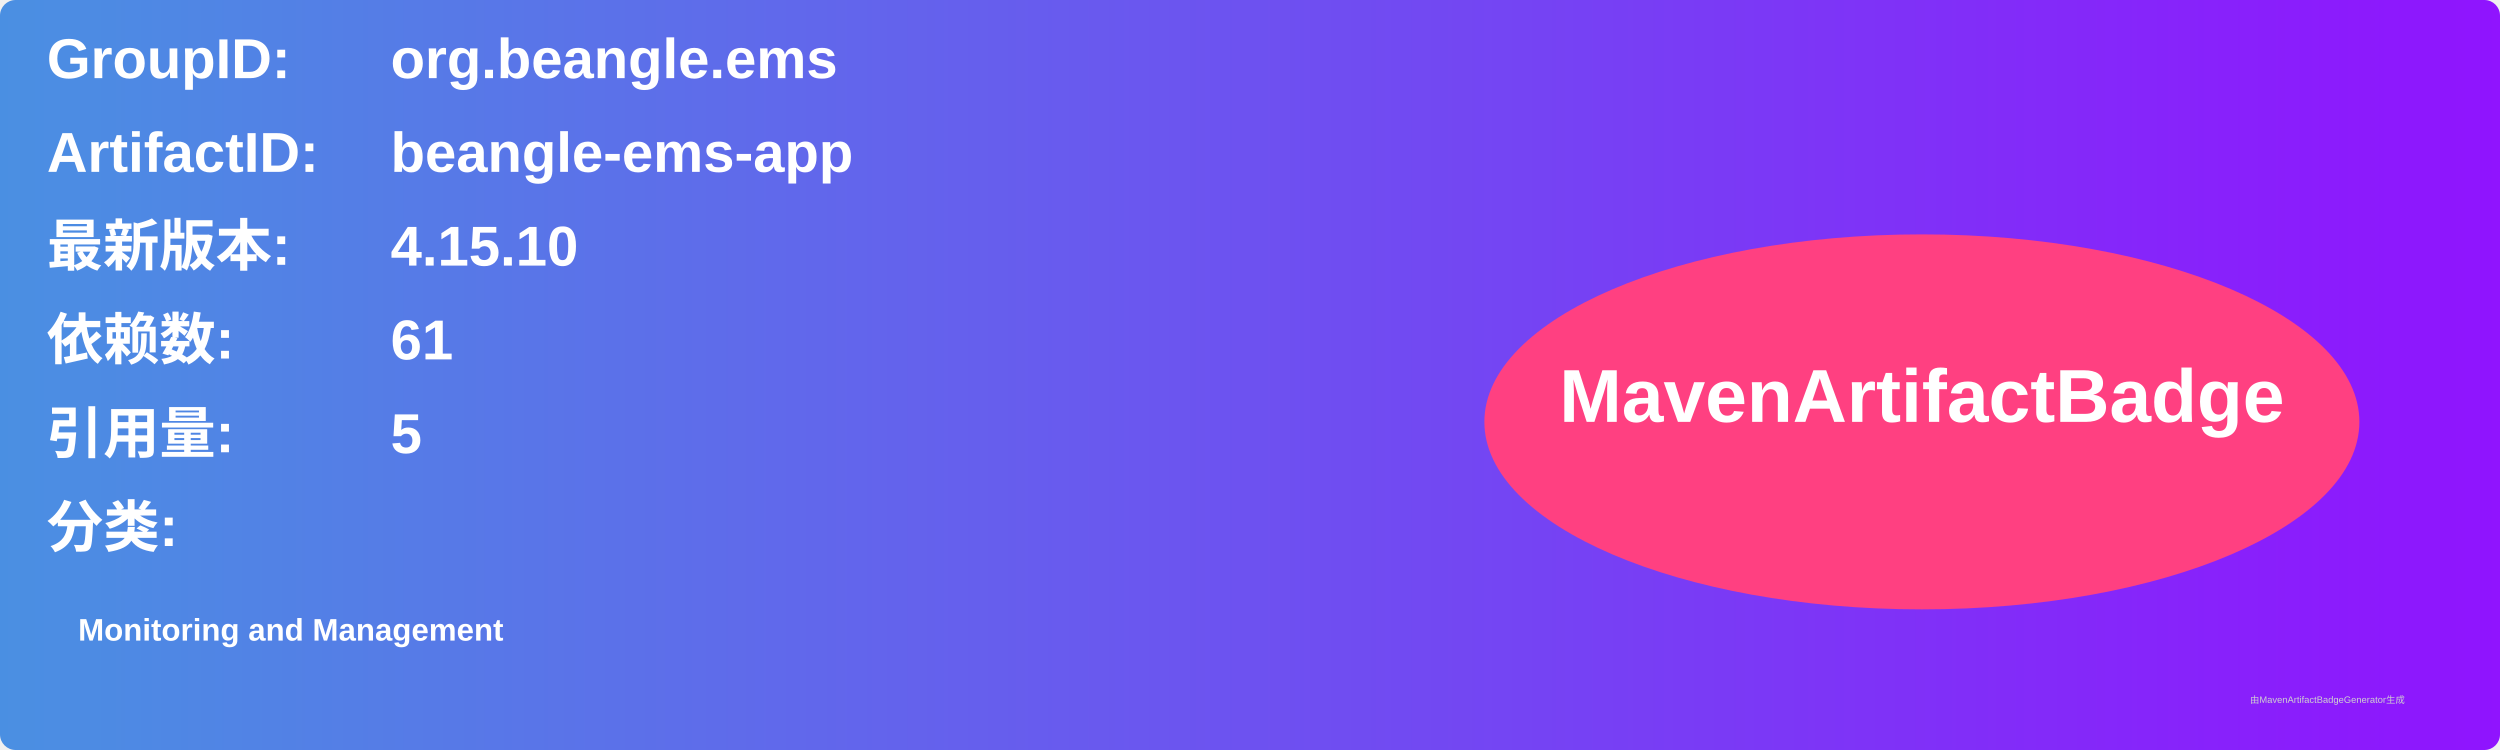
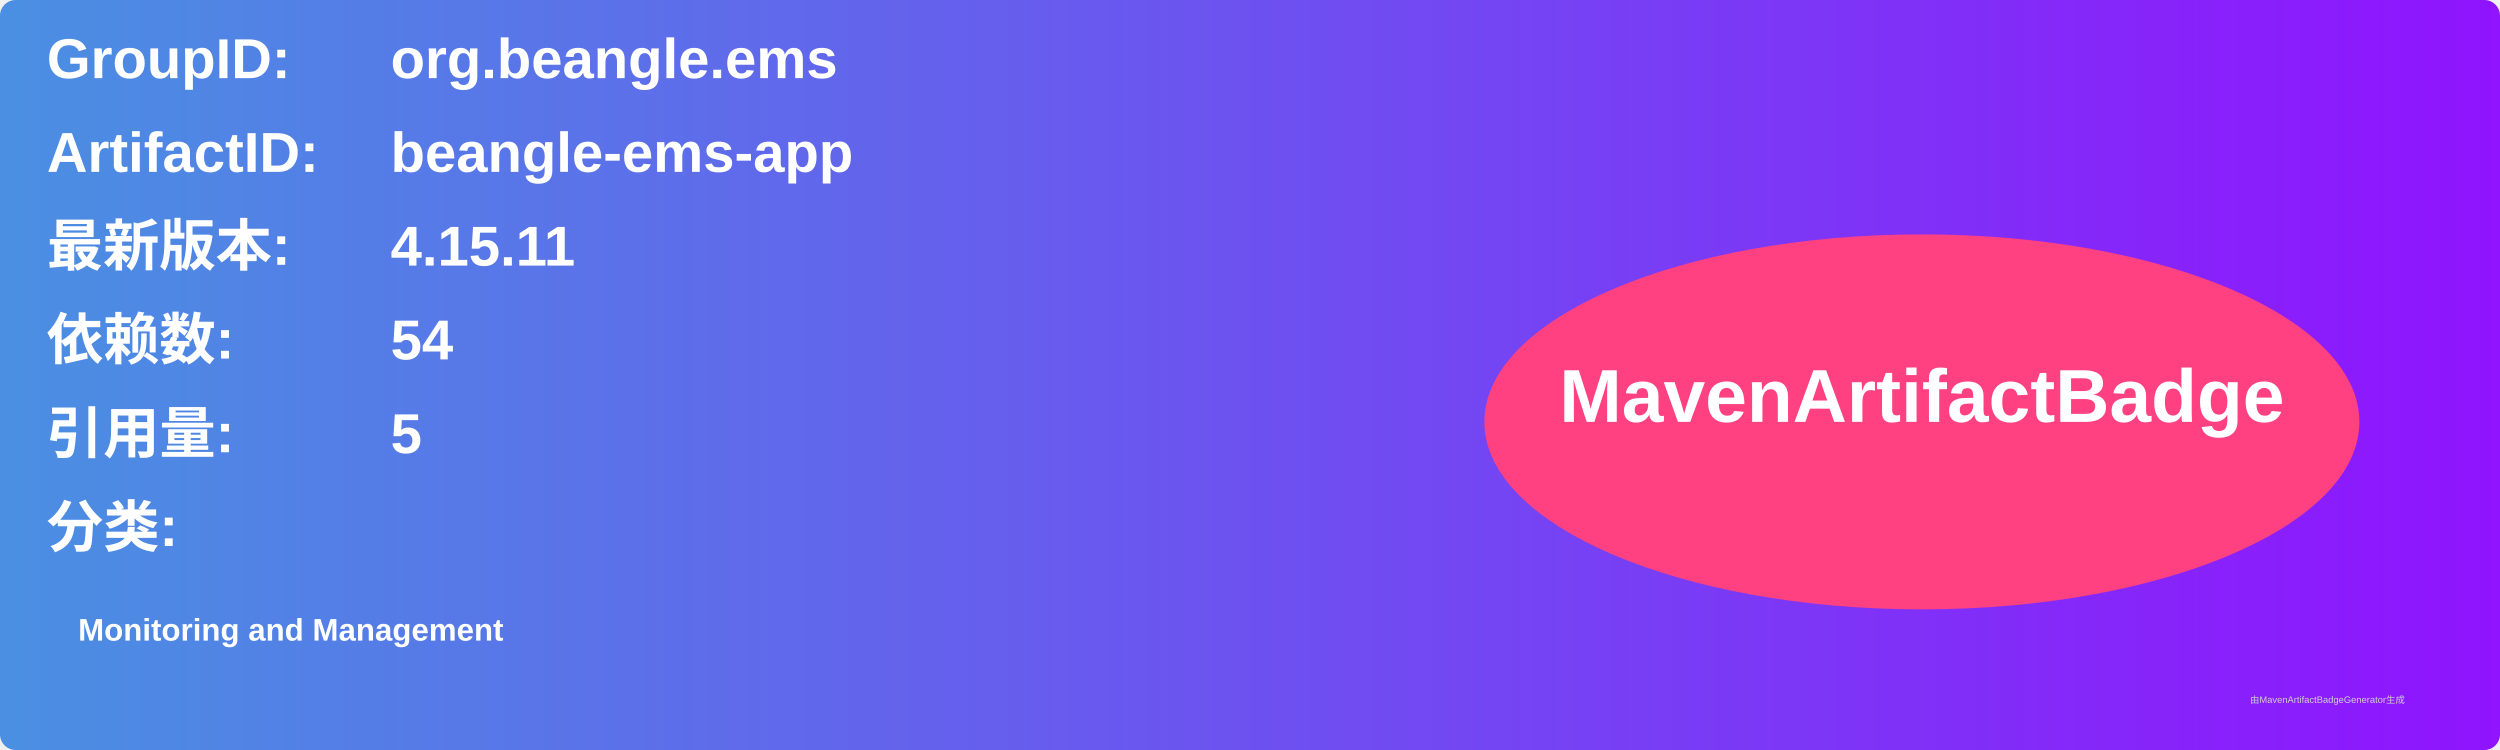
<svg xmlns="http://www.w3.org/2000/svg" width="800" height="240" viewBox="0 0 800 240">
  <linearGradient id="grad" x1="0%" y1="0%" x2="100%" y2="0%">
    <stop offset="0%" stop-color="#4a90e2" />
    <stop offset="100%" stop-color="#9013fe" />
  </linearGradient>
  <rect width="100%" height="100%" rx="5" ry="5" fill="url(#grad)" />
  <g transform="translate(15, 15)">
    <text x="0" y="10" font-family="Arial" font-size="18" fill="white" font-weight="bold" width="260">GroupID:</text>
    <text x="110" y="10" font-family="Arial" font-size="18" fill="white" font-weight="bold" width="460">org.beangle.ems</text>
    <text x="0" y="40" font-family="Arial" font-size="18" fill="white" font-weight="bold" width="260">ArtifactID:</text>
    <text x="110" y="40" font-family="Arial" font-size="18" fill="white" font-weight="bold" width="460">beangle-ems-app</text>
    <text x="0" y="70" font-family="Arial" font-size="18" fill="white" font-weight="bold">最新版本:</text>
    <text x="110" y="70" font-family="Arial" font-size="18" fill="white" font-weight="bold">
-       <tspan font-weight="bold">4.15.10</tspan>
+       <tspan font-weight="bold">4.15.11</tspan>
    </text>
    <text x="0" y="100" font-family="Arial" font-size="18" fill="white" font-weight="bold">依赖数: </text>
    <text x="110" y="100" font-family="Arial" font-size="18" fill="white">
-       <tspan font-weight="bold">61</tspan>
+       <tspan font-weight="bold">54</tspan>
    </text>
    <text x="0" y="130" font-family="Arial" font-size="18" fill="white" font-weight="bold">引用量: </text>
    <text x="110" y="130" font-family="Arial" font-size="18" fill="white">
      <tspan font-weight="bold">5</tspan>
    </text>
    <text x="0" y="160" font-family="Arial" font-size="18" fill="white" font-weight="bold">分类:</text>
    <text x="10" y="190" font-family="Arial" font-size="10" fill="white">
      <tspan font-weight="bold">Monitoring and Management</tspan>
    </text>
    <ellipse cx="600" cy="120" rx="140" ry="60" fill="#ff4081" />
    <text x="600" y="120" text-anchor="middle" font-family="Arial" font-size="24" fill="white" font-weight="bold">MavenArtifactBadge</text>
  </g>
  <text x="720" y="225" font-family="Arial" font-size="3" fill="#d0d0d0">由MavenArtifactBadgeGenerator生成</text>
</svg>
